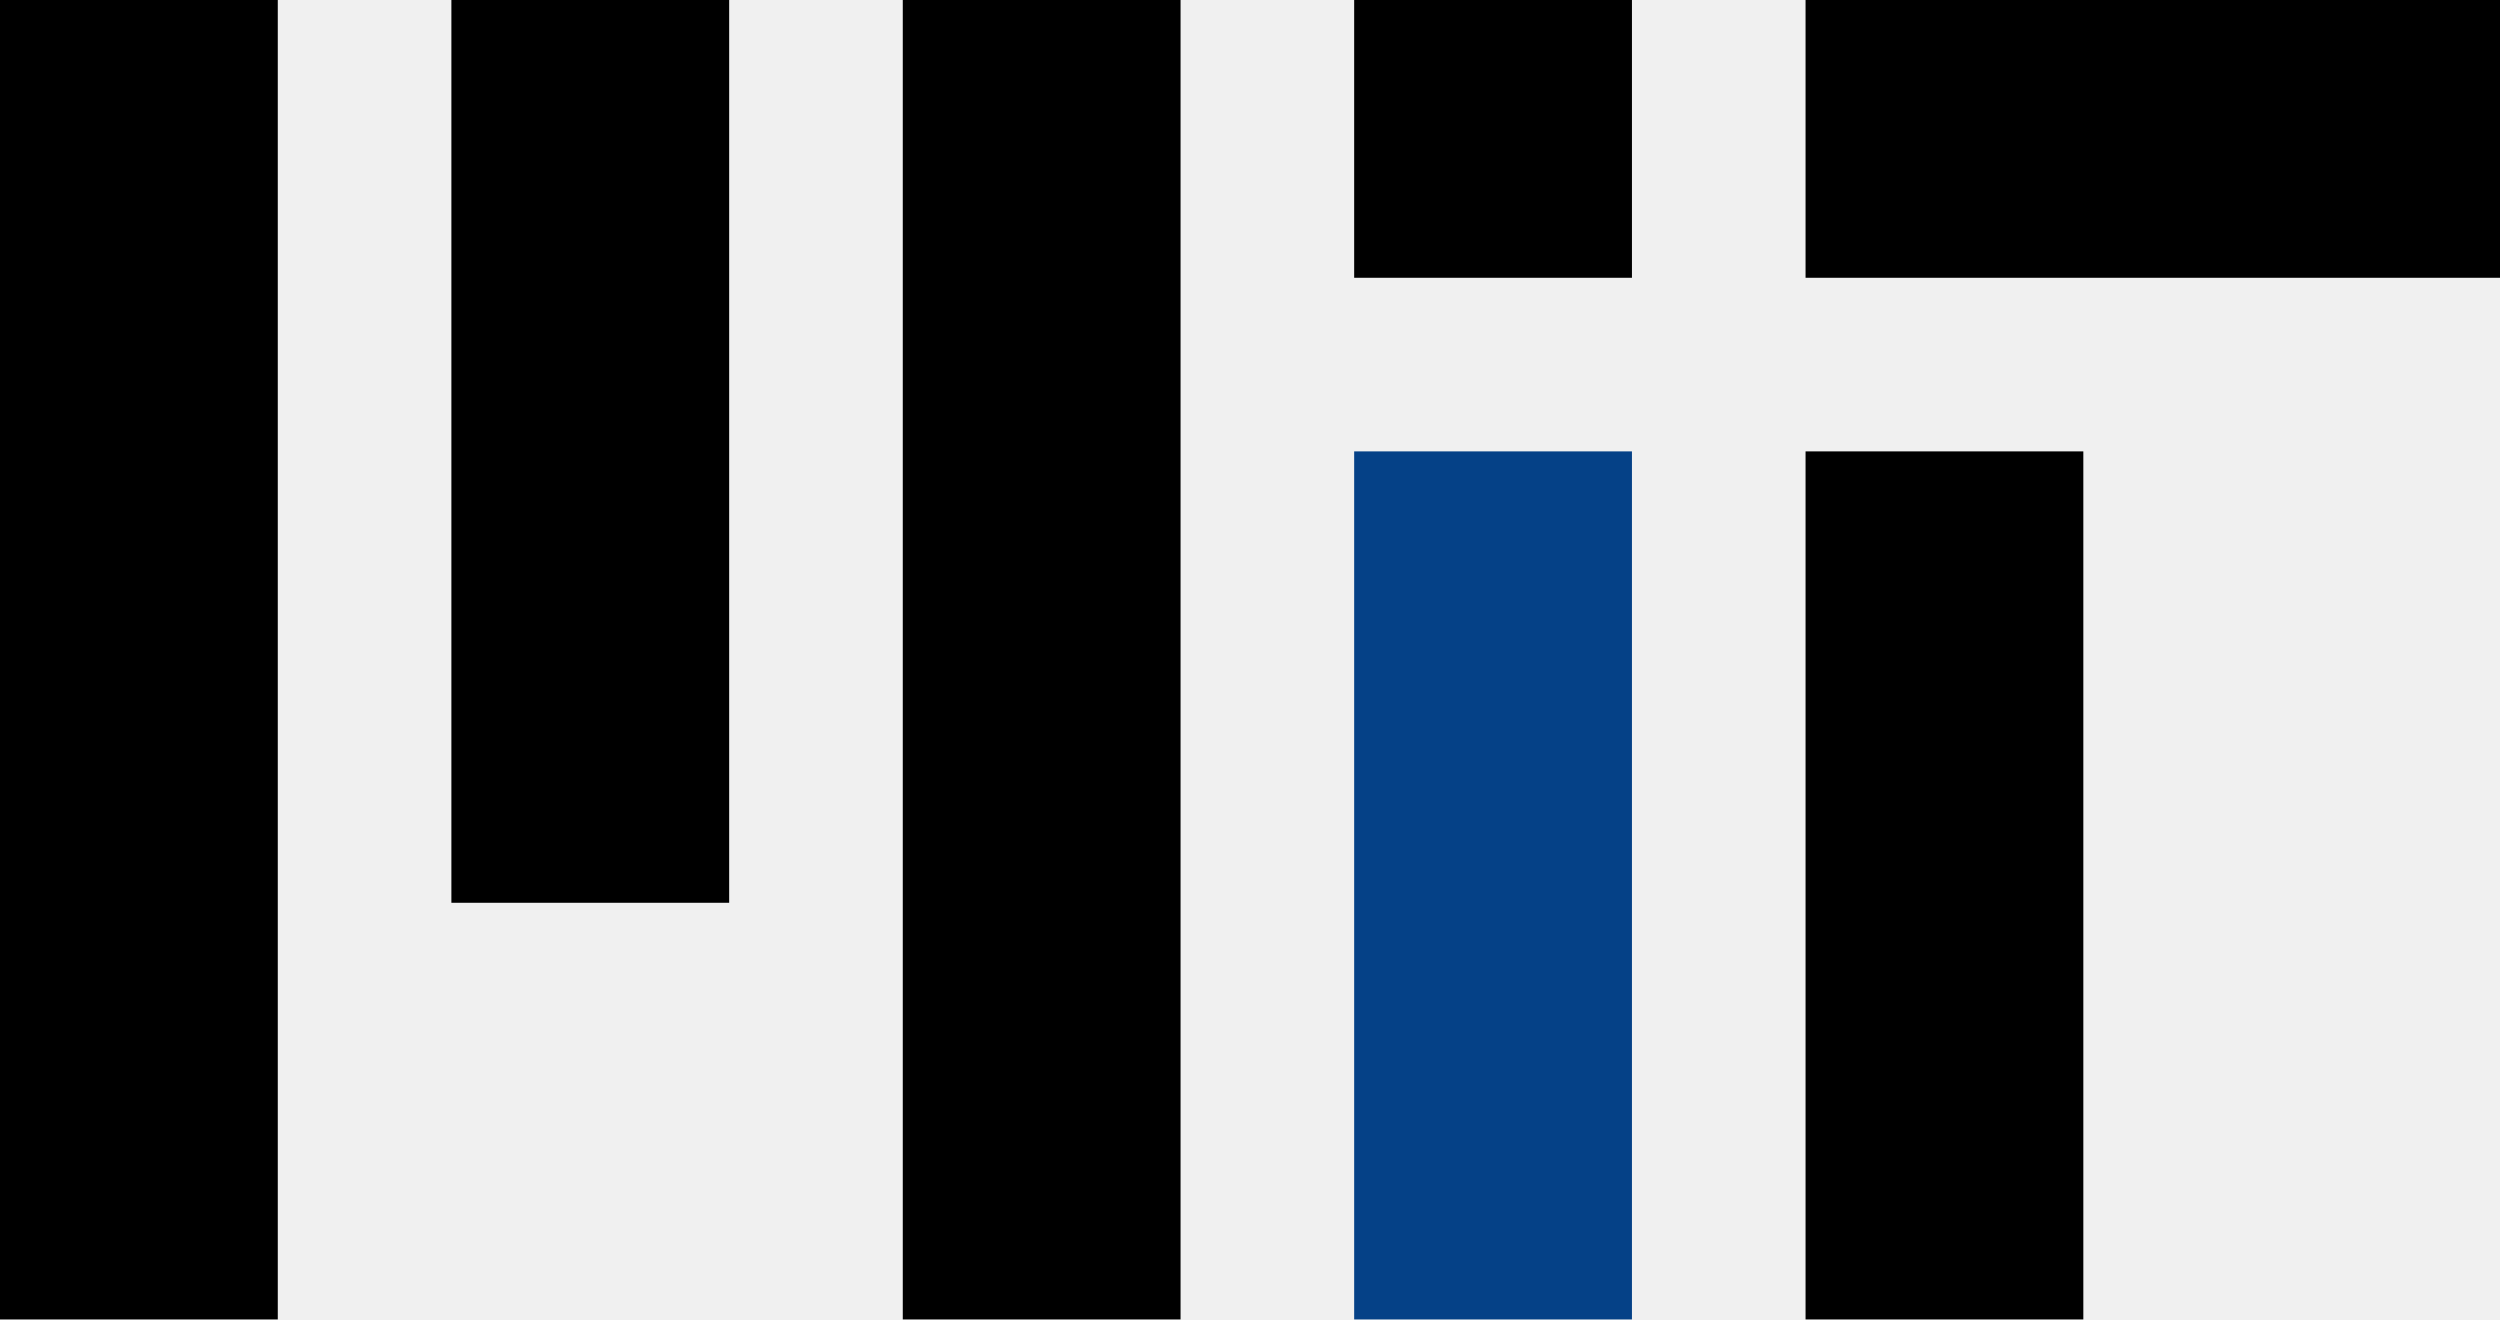
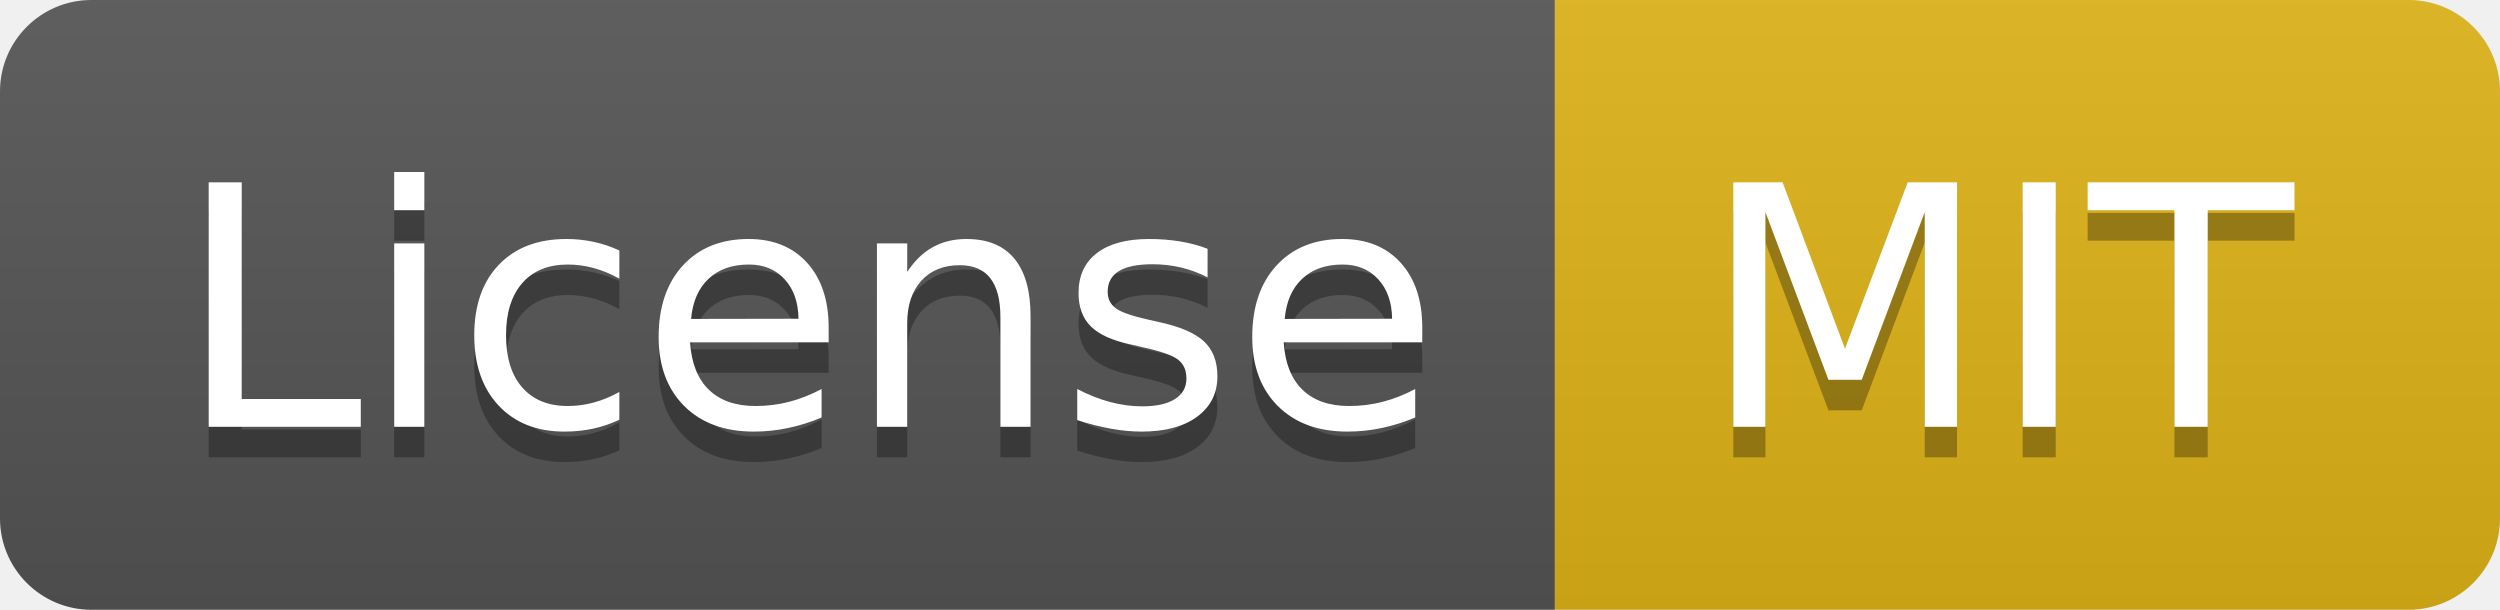
- <svg xmlns="http://www.w3.org/2000/svg" version="1.1" id="Layer_1" x="0px" y="0px" viewBox="0 0 72 38" style="enable-background:new 0 0 72 38;" xml:space="preserve">
-   <style type="text/css">
- 	.st0{fill:#054187;}
- </style>
-   <g>
-     <g>
-       <rect x="52" width="20" height="8" />
-       <rect x="13" width="8" height="26" />
-       <rect x="26" width="8" height="38" />
-       <rect width="8" height="38" />
-       <rect x="52" y="13" width="8" height="25" />
-       <rect x="39" width="8" height="8" />
-       <rect x="39" y="13" class="st0" width="8" height="25" />
-     </g>
+ <svg xmlns="http://www.w3.org/2000/svg" width="82" height="20" role="img" aria-label="License: MIT">
+   <linearGradient id="s" x2="0" y2="100%">
+     <stop offset="0" stop-color="#bbb" stop-opacity=".1" />
+     <stop offset="1" stop-opacity=".1" />
+   </linearGradient>
+   <clipPath id="r">
+     <rect width="82" height="20" rx="3" fill="#fff" />
+   </clipPath>
+   <g clip-path="url(#r)">
+     <rect width="51" height="20" fill="#555" />
+     <rect x="51" width="31" height="20" fill="#dfb317" />
+     <rect width="82" height="20" fill="url(#s)" />
+   </g>
+   <g fill="#fff" text-anchor="middle" font-family="Verdana,Geneva,DejaVu Sans,sans-serif" text-rendering="geometricPrecision" font-size="110">
+     <text aria-hidden="true" x="265" y="150" fill="#010101" fill-opacity=".3" transform="scale(.1)" textLength="410">License</text>
+     <text x="265" y="140" transform="scale(.1)" fill="#fff" textLength="410">License</text>
+     <text aria-hidden="true" x="655" y="150" fill="#010101" fill-opacity=".3" transform="scale(.1)" textLength="210">MIT</text>
+     <text x="655" y="140" transform="scale(.1)" fill="#fff" textLength="210">MIT</text>
  </g>
</svg>
